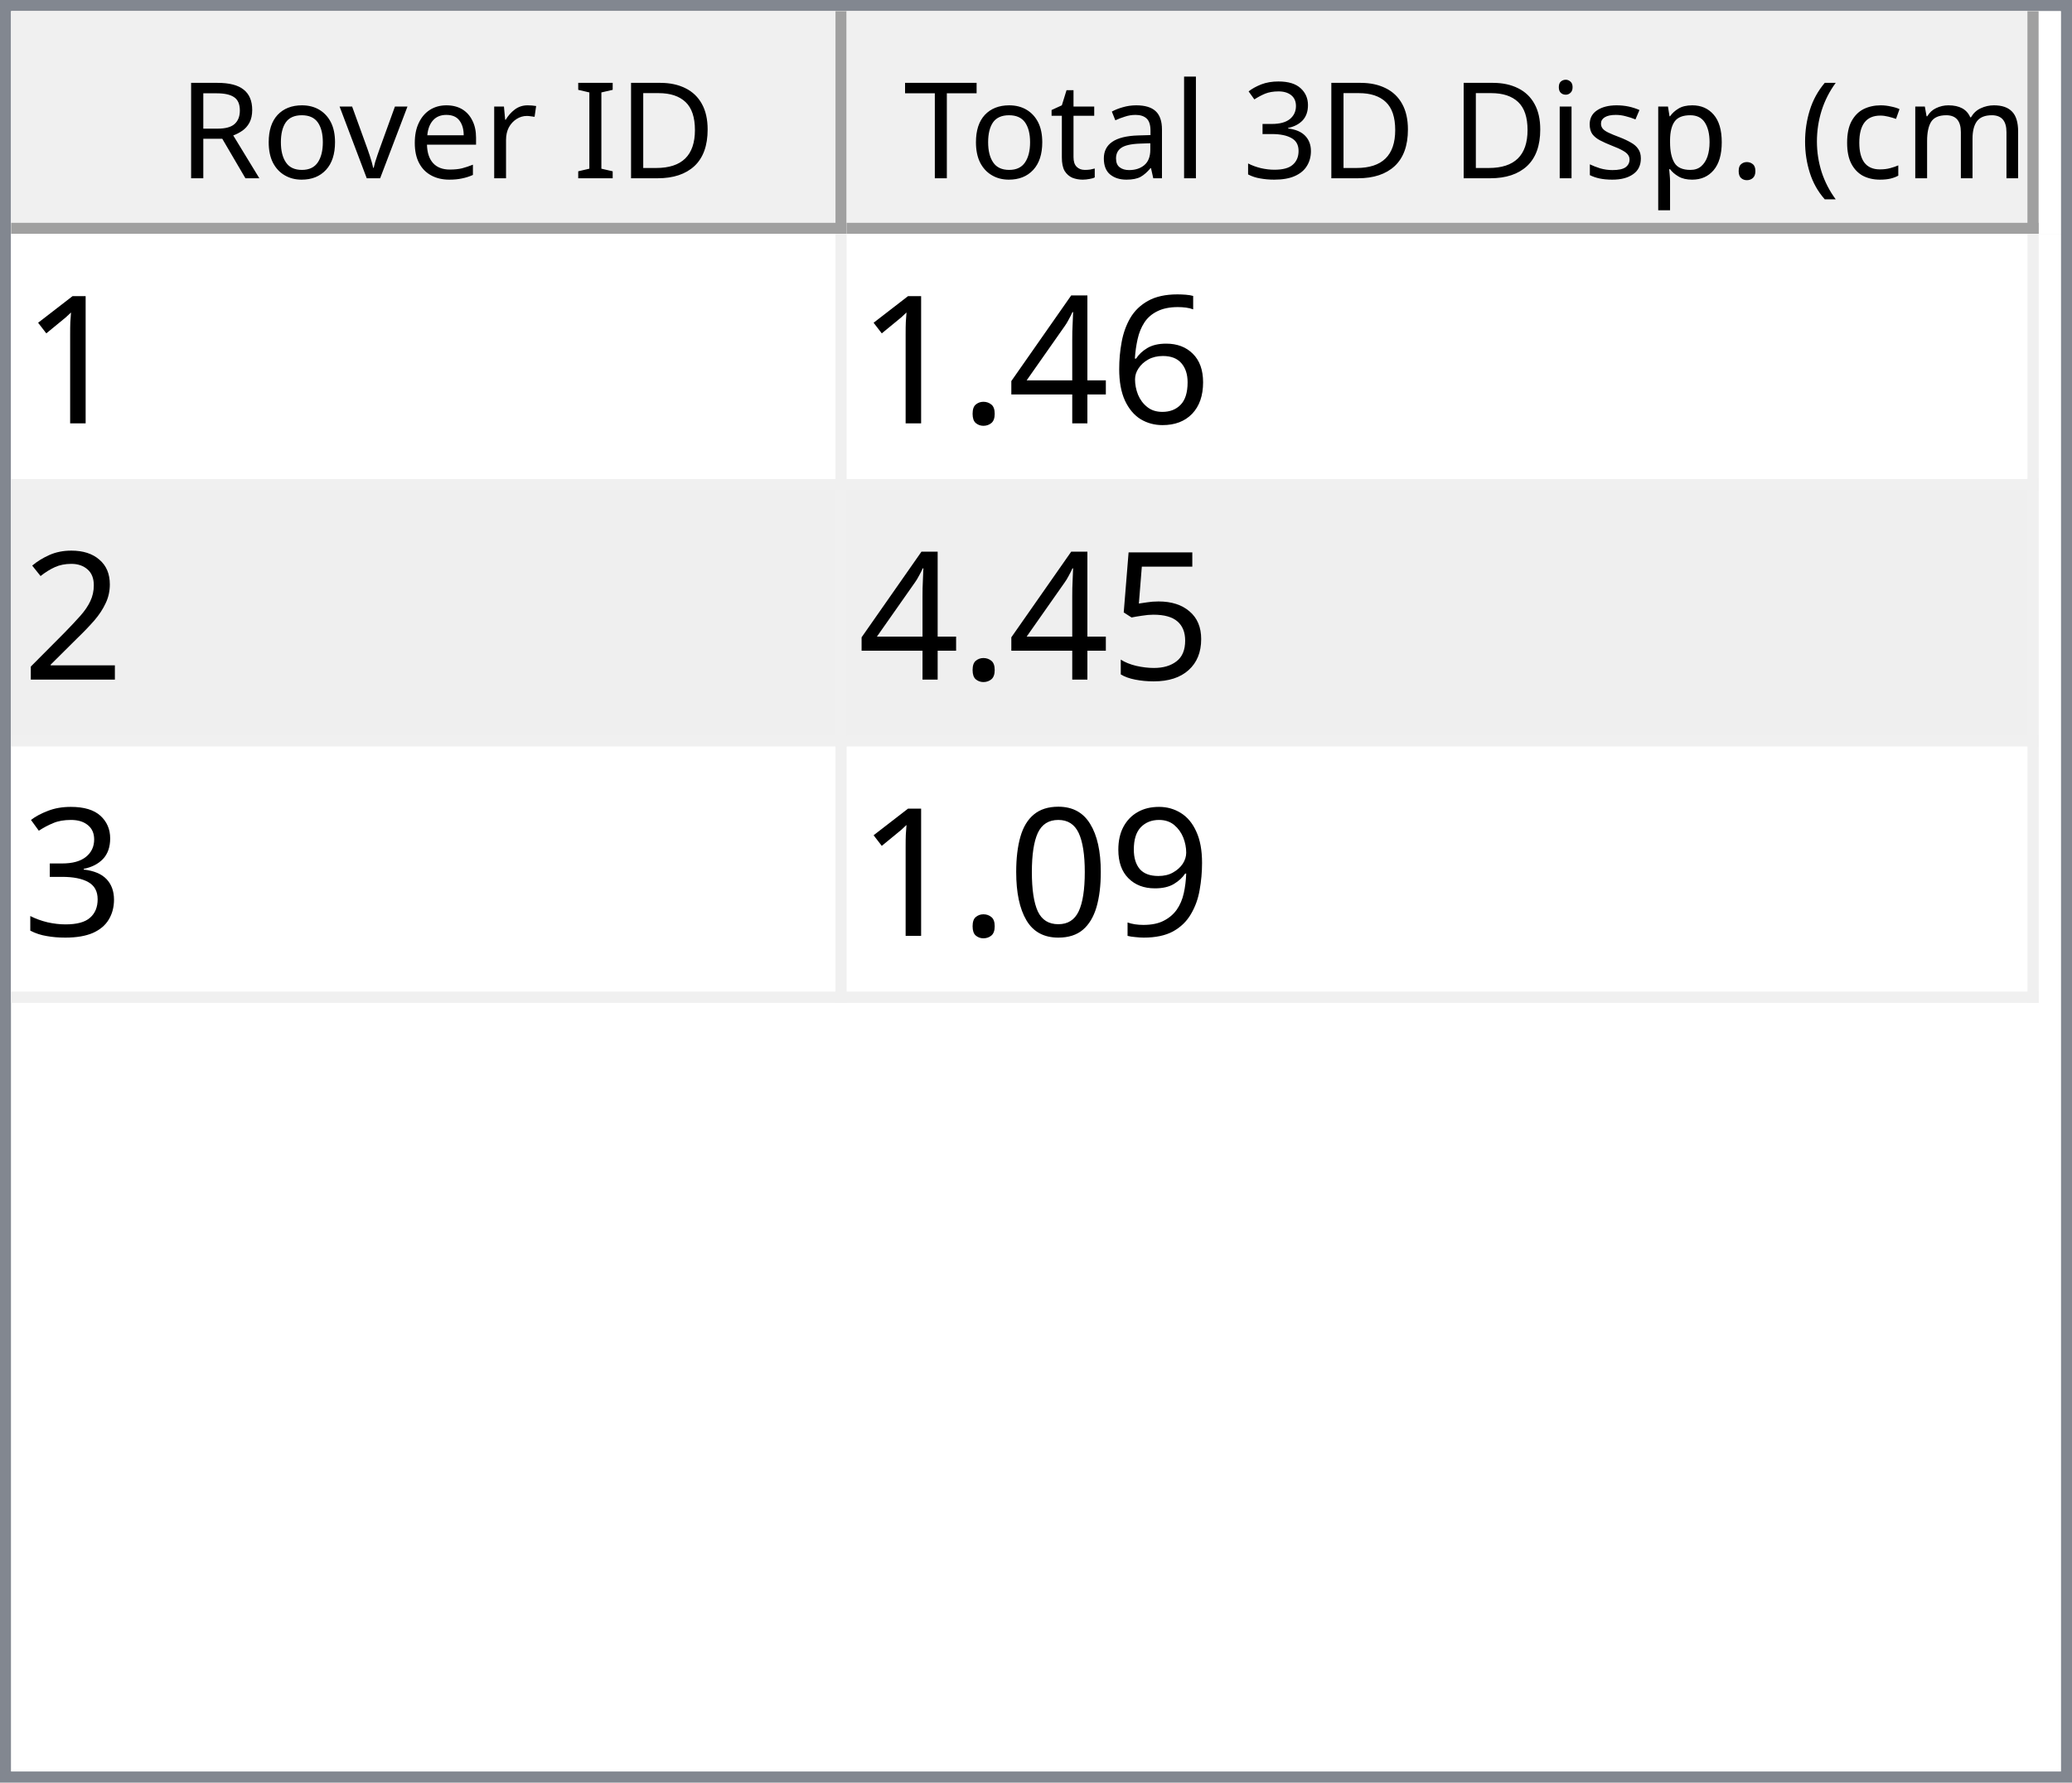
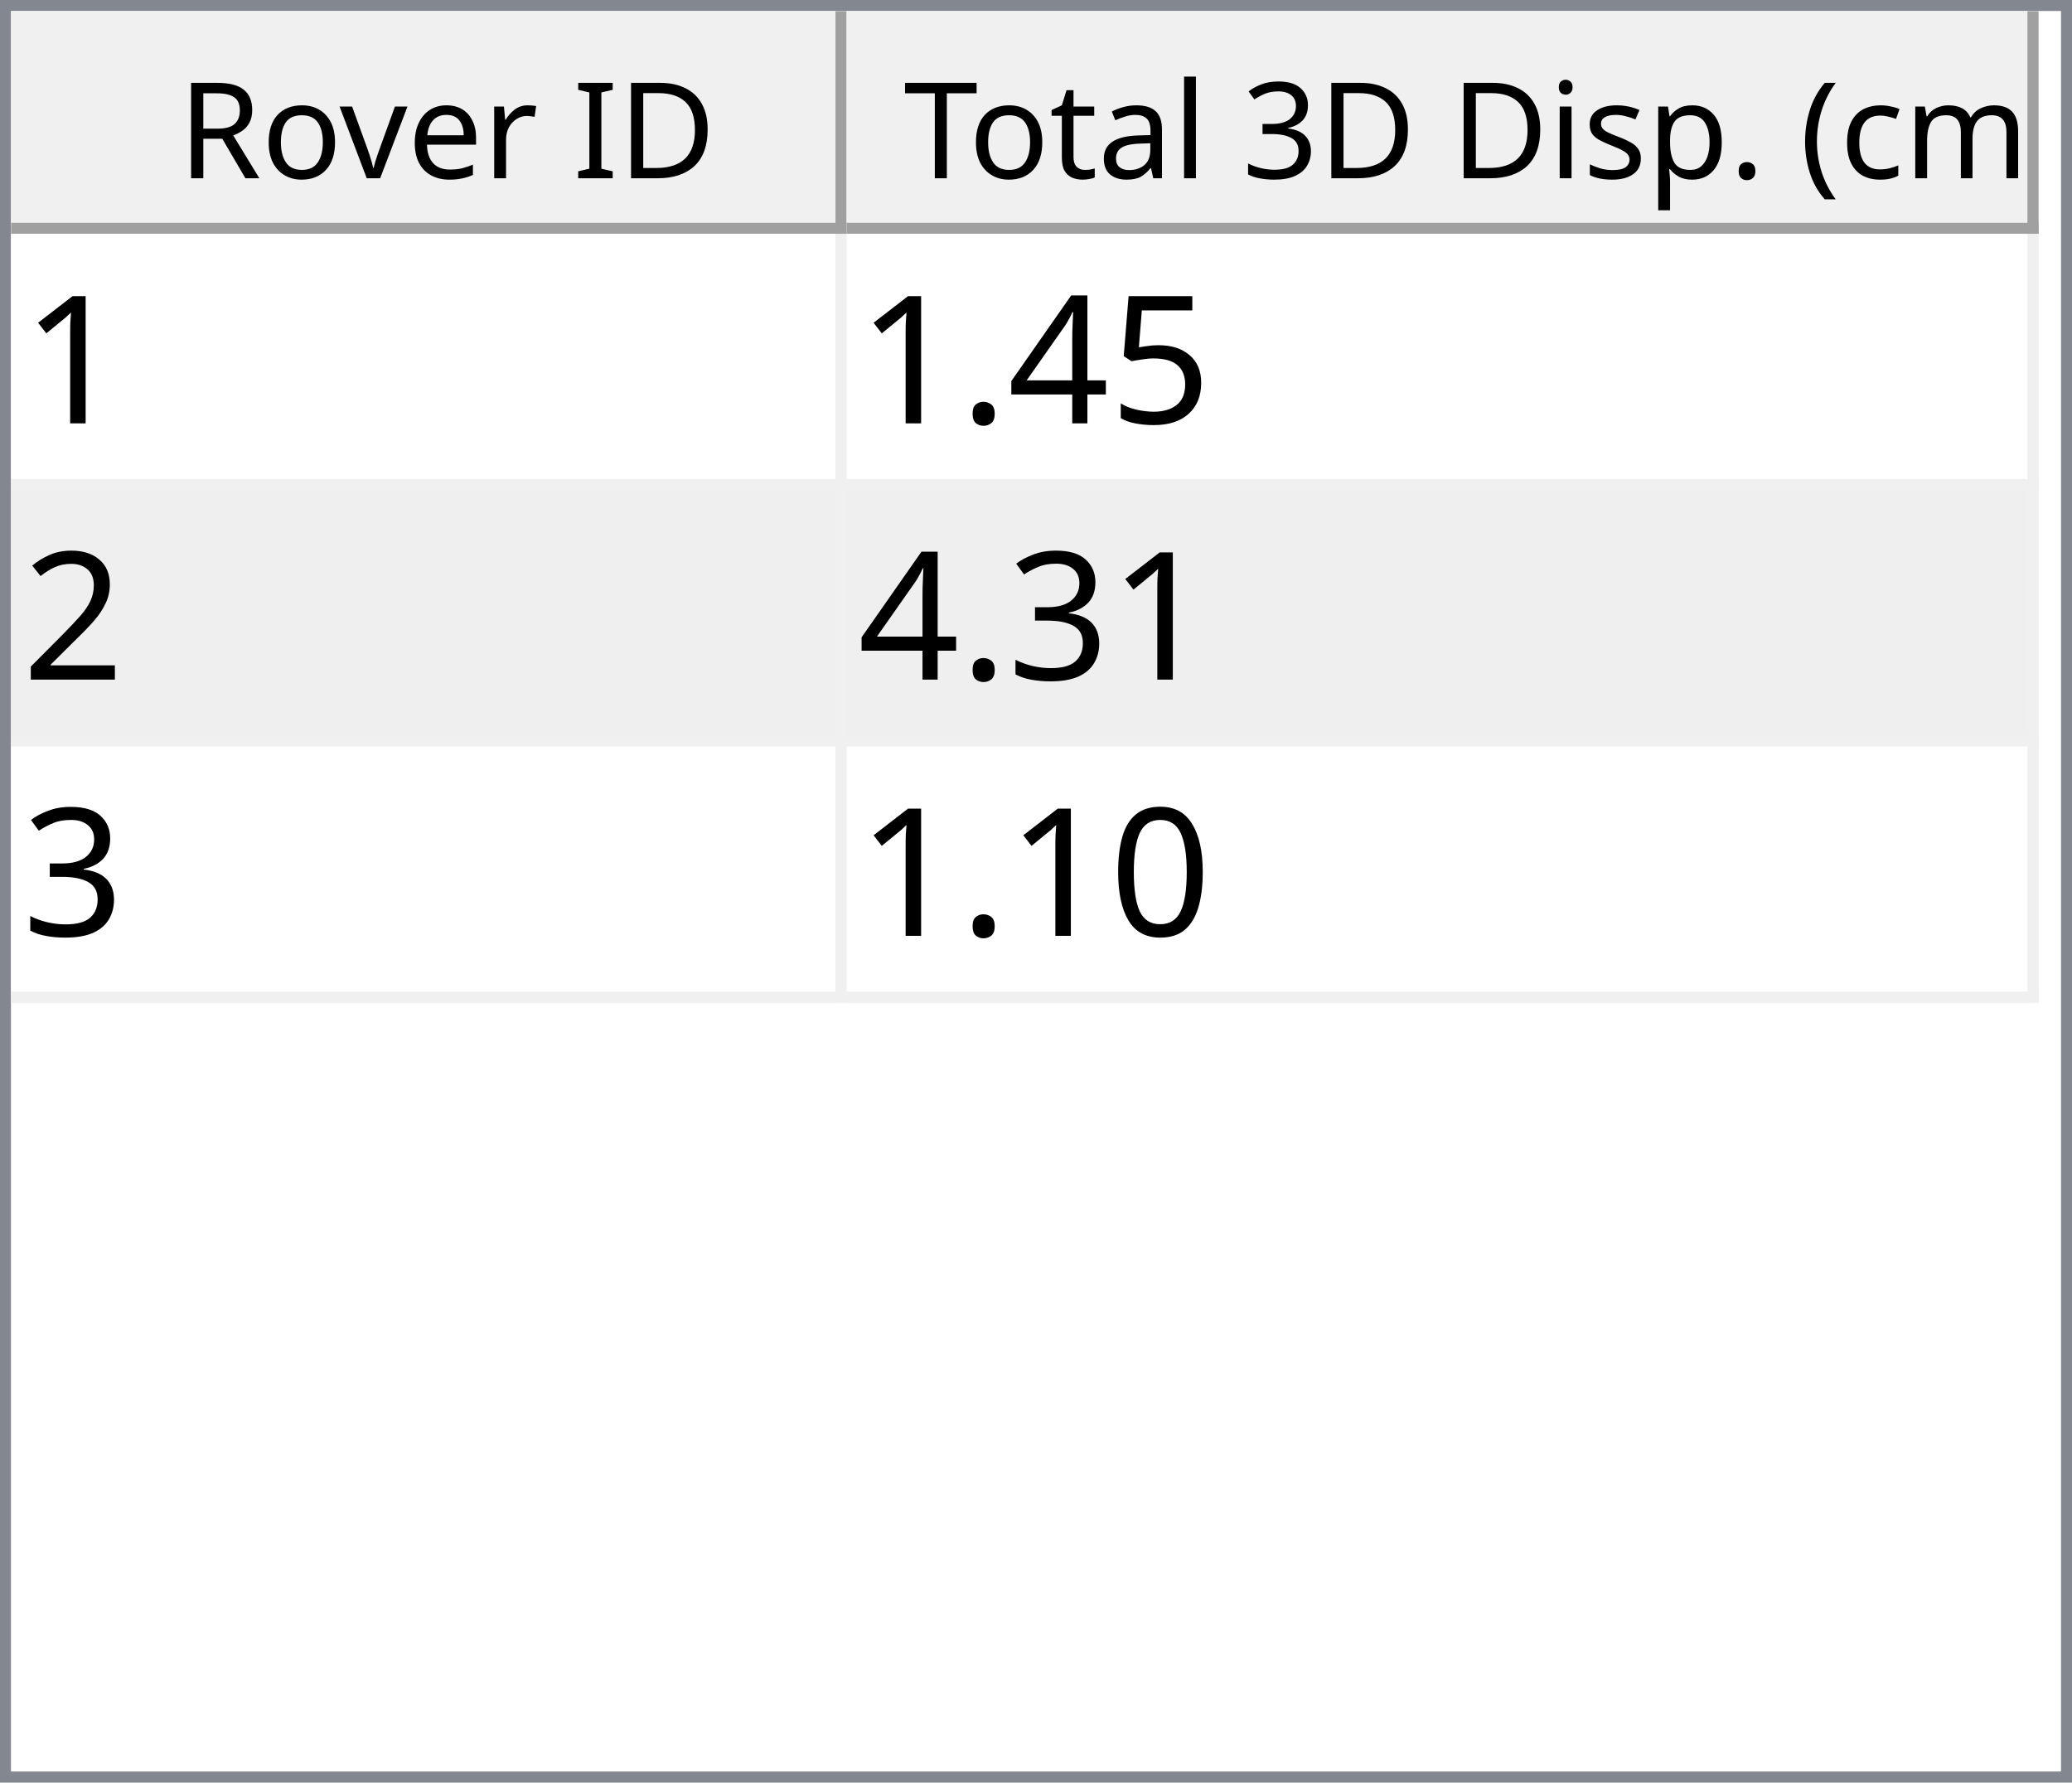
<svg xmlns="http://www.w3.org/2000/svg" style="fill-opacity:1; color-rendering:auto; color-interpolation:auto; text-rendering:auto; stroke:black; stroke-linecap:square; stroke-miterlimit:10; shape-rendering:auto; stroke-opacity:1; fill:black; stroke-dasharray:none; font-weight:normal; stroke-width:1; font-family:'Dialog'; font-style:normal; stroke-linejoin:miter; font-size:12px; stroke-dashoffset:0; image-rendering:auto;" width="186" height="160">
  <defs id="genericDefs" />
  <g>
    <defs id="defs1">
      <clipPath clipPathUnits="userSpaceOnUse" id="clipPath1">
        <path d="M0 0 L186 0 L186 160 L0 160 L0 0 Z" />
      </clipPath>
      <clipPath clipPathUnits="userSpaceOnUse" id="clipPath2">
        <path d="M0 0 L0 160 L186 160 L186 0 Z" />
      </clipPath>
      <clipPath clipPathUnits="userSpaceOnUse" id="clipPath3">
        <path d="M0 0 L0 20 L184 20 L184 0 Z" />
      </clipPath>
      <clipPath clipPathUnits="userSpaceOnUse" id="clipPath4">
        <path d="M0 0 L0 20 L75 20 L75 0 Z" />
      </clipPath>
      <clipPath clipPathUnits="userSpaceOnUse" id="clipPath5">
        <path d="M1 1 L1 19 L74 19 L74 1 Z" />
      </clipPath>
      <clipPath clipPathUnits="userSpaceOnUse" id="clipPath6">
        <path d="M0 0 L0 18 L73 18 L73 0 Z" />
      </clipPath>
      <clipPath clipPathUnits="userSpaceOnUse" id="clipPath7">
        <path d="M-0.5 -0.5 L-0.5 19.5 L74.5 19.5 L74.5 -0.5 Z" />
      </clipPath>
      <clipPath clipPathUnits="userSpaceOnUse" id="clipPath8">
        <path d="M0 0 L0 20 L107 20 L107 0 Z" />
      </clipPath>
      <clipPath clipPathUnits="userSpaceOnUse" id="clipPath9">
        <path d="M1 1 L1 19 L106 19 L106 1 Z" />
      </clipPath>
      <clipPath clipPathUnits="userSpaceOnUse" id="clipPath10">
        <path d="M0 0 L0 18 L105 18 L105 0 Z" />
      </clipPath>
      <clipPath clipPathUnits="userSpaceOnUse" id="clipPath11">
        <path d="M-0.5 -0.5 L-0.5 19.5 L106.5 19.5 L106.5 -0.5 Z" />
      </clipPath>
      <clipPath clipPathUnits="userSpaceOnUse" id="clipPath12">
        <path d="M0 0 L0 138 L184 138 L184 0 Z" />
      </clipPath>
      <clipPath clipPathUnits="userSpaceOnUse" id="clipPath13">
        <path d="M0 0 L0 69 L182 69 L182 0 Z" />
      </clipPath>
      <clipPath clipPathUnits="userSpaceOnUse" id="clipPath14">
        <path d="M-0.5 -0.5 L-0.5 68.5 L181.5 68.5 L181.5 -0.5 Z" />
      </clipPath>
      <clipPath clipPathUnits="userSpaceOnUse" id="clipPath15">
        <path d="M0 0 L0 22 L74 22 L74 0 Z" />
      </clipPath>
      <clipPath clipPathUnits="userSpaceOnUse" id="clipPath16">
        <path d="M0 0 L0 22 L106 22 L106 0 Z" />
      </clipPath>
      <font horiz-adv-x="64.551" id="font1">
        <font-face ascent="107.91" descent="25.098" units-per-em="100" style="font-style:normal; font-family:Segoe UI; font-weight:normal;" />
        <missing-glyph horiz-adv-x="64.551" d="M8.109 0 L8.109 68.266 L56.453 68.266 L56.453 0 L8.109 0 ZM15.328 7.234 L49.219 7.234 L49.219 61.031 L15.328 61.031 L15.328 7.234 Z" />
        <glyph unicode="D" horiz-adv-x="70.117" d="M9.188 0 L9.188 70.016 L28.516 70.016 Q65.531 70.016 65.531 35.891 Q65.531 19.672 55.25 9.836 Q44.969 0 27.734 0 L9.188 0 ZM17.391 62.594 L17.391 7.422 L27.828 7.422 Q41.609 7.422 49.273 14.797 Q56.938 22.172 56.938 35.688 Q56.938 62.594 28.328 62.594 L17.391 62.594 Z" />
        <glyph unicode="I" horiz-adv-x="26.611" d="M17.391 0 L9.188 0 L9.188 70.016 L17.391 70.016 L17.391 0 Z" />
        <glyph unicode=" " horiz-adv-x="27.393" d="" />
        <glyph unicode="r" horiz-adv-x="34.766" d="M34.188 41.891 Q32.078 43.5 28.125 43.5 Q23 43.5 19.555 38.672 Q16.109 33.844 16.109 25.484 L16.109 0 L8.109 0 L8.109 50 L16.109 50 L16.109 39.703 L16.312 39.703 Q18.016 44.969 21.531 47.922 Q25.047 50.875 29.391 50.875 Q32.516 50.875 34.188 50.203 L34.188 41.891 Z" />
        <glyph unicode="e" horiz-adv-x="52.295" d="M48.297 23 L12.984 23 Q13.188 14.656 17.484 10.109 Q21.781 5.562 29.297 5.562 Q37.75 5.562 44.828 11.141 L44.828 3.609 Q38.234 -1.172 27.391 -1.172 Q16.797 -1.172 10.742 5.641 Q4.688 12.453 4.688 24.812 Q4.688 36.469 11.305 43.82 Q17.922 51.172 27.734 51.172 Q37.547 51.172 42.922 44.828 Q48.297 38.484 48.297 27.203 L48.297 23 ZM40.094 29.781 Q40.047 36.719 36.75 40.578 Q33.453 44.438 27.594 44.438 Q21.922 44.438 17.969 40.383 Q14.016 36.328 13.094 29.781 L40.094 29.781 Z" />
        <glyph unicode="v" horiz-adv-x="47.9" d="M47.406 50 L27.484 0 L19.625 0 L0.688 50 L9.469 50 L22.172 13.672 Q23.578 9.672 23.922 6.688 L24.125 6.688 Q24.609 10.453 25.688 13.484 L38.969 50 L47.406 50 Z" />
        <glyph unicode="o" horiz-adv-x="58.594" d="M29 -1.172 Q17.922 -1.172 11.305 5.836 Q4.688 12.844 4.688 24.422 Q4.688 37.016 11.57 44.094 Q18.453 51.172 30.172 51.172 Q41.359 51.172 47.633 44.289 Q53.906 37.406 53.906 25.203 Q53.906 13.234 47.141 6.031 Q40.375 -1.172 29 -1.172 ZM29.594 44.438 Q21.875 44.438 17.383 39.188 Q12.891 33.938 12.891 24.703 Q12.891 15.828 17.43 10.695 Q21.969 5.562 29.594 5.562 Q37.359 5.562 41.531 10.594 Q45.703 15.625 45.703 24.906 Q45.703 34.281 41.531 39.359 Q37.359 44.438 29.594 44.438 Z" />
        <glyph unicode="R" horiz-adv-x="59.814" d="M59.375 0 L49.609 0 L37.891 19.625 Q36.281 22.359 34.766 24.289 Q33.25 26.219 31.664 27.438 Q30.078 28.656 28.25 29.219 Q26.422 29.781 24.125 29.781 L17.391 29.781 L17.391 0 L9.188 0 L9.188 70.016 L30.078 70.016 Q34.672 70.016 38.555 68.867 Q42.438 67.719 45.289 65.375 Q48.141 63.031 49.758 59.547 Q51.375 56.062 51.375 51.375 Q51.375 47.703 50.273 44.656 Q49.172 41.609 47.148 39.211 Q45.125 36.812 42.266 35.133 Q39.406 33.453 35.844 32.516 L35.844 32.328 Q37.594 31.547 38.891 30.547 Q40.188 29.547 41.359 28.18 Q42.531 26.812 43.68 25.078 Q44.828 23.344 46.234 21.047 L59.375 0 ZM17.391 62.594 L17.391 37.203 L28.516 37.203 Q31.594 37.203 34.203 38.133 Q36.812 39.062 38.719 40.797 Q40.625 42.531 41.703 45.047 Q42.781 47.562 42.781 50.688 Q42.781 56.297 39.141 59.445 Q35.5 62.594 28.609 62.594 L17.391 62.594 Z" />
        <glyph unicode=")" horiz-adv-x="30.176" d="M8.297 -15.922 L1.172 -15.922 Q16.406 2.344 16.406 26.812 Q16.406 51.469 1.078 70.016 L8.297 70.016 Q23.531 52.156 23.531 26.703 Q23.531 1.375 8.297 -15.922 Z" />
        <glyph unicode="m" horiz-adv-x="86.133" d="M79.109 0 L71.094 0 L71.094 28.719 Q71.094 37.016 68.531 40.727 Q65.969 44.438 59.906 44.438 Q54.781 44.438 51.195 39.75 Q47.609 35.062 47.609 28.516 L47.609 0 L39.594 0 L39.594 29.688 Q39.594 44.438 28.219 44.438 Q22.953 44.438 19.531 40.016 Q16.109 35.594 16.109 28.516 L16.109 0 L8.109 0 L8.109 50 L16.109 50 L16.109 42.094 L16.312 42.094 Q21.625 51.172 31.844 51.172 Q36.969 51.172 40.773 48.312 Q44.578 45.453 46 40.828 Q51.562 51.172 62.594 51.172 Q79.109 51.172 79.109 30.812 L79.109 0 Z" />
        <glyph unicode="c" horiz-adv-x="46.191" d="M42.188 2.297 Q36.422 -1.172 28.516 -1.172 Q17.828 -1.172 11.258 5.789 Q4.688 12.75 4.688 23.828 Q4.688 36.188 11.766 43.68 Q18.844 51.172 30.672 51.172 Q37.25 51.172 42.281 48.734 L42.281 40.531 Q36.719 44.438 30.375 44.438 Q22.703 44.438 17.797 38.945 Q12.891 33.453 12.891 24.516 Q12.891 15.719 17.508 10.641 Q22.125 5.562 29.891 5.562 Q36.422 5.562 42.188 9.906 L42.188 2.297 Z" />
        <glyph unicode="(" horiz-adv-x="30.176" d="M29.109 -15.922 L21.969 -15.922 Q6.844 1.375 6.844 26.703 Q6.844 52.156 21.969 70.016 L29.203 70.016 Q13.875 51.469 13.875 26.812 Q13.875 2.344 29.109 -15.922 Z" />
        <glyph unicode="." horiz-adv-x="21.68" d="M10.891 -1.078 Q8.641 -1.078 7.055 0.539 Q5.469 2.156 5.469 4.391 Q5.469 6.641 7.055 8.273 Q8.641 9.906 10.891 9.906 Q13.188 9.906 14.797 8.273 Q16.406 6.641 16.406 4.391 Q16.406 2.156 14.797 0.539 Q13.188 -1.078 10.891 -1.078 Z" />
        <glyph unicode="p" horiz-adv-x="58.789" d="M16.312 7.234 L16.109 7.234 L16.109 -23 L8.109 -23 L8.109 50 L16.109 50 L16.109 41.219 L16.312 41.219 Q22.219 51.172 33.594 51.172 Q43.266 51.172 48.688 44.461 Q54.109 37.75 54.109 26.469 Q54.109 13.922 48 6.375 Q41.891 -1.172 31.297 -1.172 Q21.578 -1.172 16.312 7.234 ZM16.109 27.391 L16.109 20.406 Q16.109 14.203 20.141 9.883 Q24.172 5.562 30.375 5.562 Q37.641 5.562 41.773 11.133 Q45.906 16.703 45.906 26.609 Q45.906 34.969 42.047 39.703 Q38.188 44.438 31.594 44.438 Q24.609 44.438 20.359 39.578 Q16.109 34.719 16.109 27.391 Z" />
        <glyph unicode="s" horiz-adv-x="42.432" d="M5.078 1.812 L5.078 10.406 Q11.625 5.562 19.484 5.562 Q30.031 5.562 30.031 12.594 Q30.031 14.594 29.125 15.992 Q28.219 17.391 26.68 18.461 Q25.141 19.531 23.07 20.383 Q21 21.234 18.609 22.172 Q15.281 23.484 12.766 24.828 Q10.25 26.172 8.57 27.859 Q6.891 29.547 6.031 31.695 Q5.172 33.844 5.172 36.719 Q5.172 40.234 6.789 42.945 Q8.406 45.656 11.086 47.484 Q13.766 49.312 17.211 50.242 Q20.656 51.172 24.312 51.172 Q30.812 51.172 35.938 48.922 L35.938 40.828 Q30.422 44.438 23.25 44.438 Q21 44.438 19.195 43.922 Q17.391 43.406 16.094 42.477 Q14.797 41.547 14.086 40.258 Q13.375 38.969 13.375 37.406 Q13.375 35.453 14.086 34.133 Q14.797 32.812 16.164 31.789 Q17.531 30.766 19.484 29.938 Q21.438 29.109 23.922 28.125 Q27.25 26.859 29.883 25.516 Q32.516 24.172 34.375 22.484 Q36.234 20.797 37.234 18.602 Q38.234 16.406 38.234 13.375 Q38.234 9.672 36.602 6.938 Q34.969 4.203 32.234 2.398 Q29.5 0.594 25.93 -0.289 Q22.359 -1.172 18.453 -1.172 Q10.75 -1.172 5.078 1.812 Z" />
        <glyph unicode="i" horiz-adv-x="24.219" d="M12.203 62.703 Q10.062 62.703 8.547 64.164 Q7.031 65.625 7.031 67.875 Q7.031 70.125 8.547 71.609 Q10.062 73.094 12.203 73.094 Q14.406 73.094 15.945 71.609 Q17.484 70.125 17.484 67.875 Q17.484 65.719 15.945 64.211 Q14.406 62.703 12.203 62.703 ZM16.109 0 L8.109 0 L8.109 50 L16.109 50 L16.109 0 Z" />
        <glyph unicode="3" horiz-adv-x="53.906" d="M46.531 19.828 Q46.531 15.094 44.75 11.211 Q42.969 7.328 39.719 4.57 Q36.469 1.812 31.93 0.297 Q27.391 -1.219 21.922 -1.219 Q11.922 -1.219 6 2.594 L6 11.188 Q13.094 5.609 22.219 5.609 Q25.875 5.609 28.828 6.539 Q31.781 7.469 33.906 9.227 Q36.031 10.984 37.18 13.477 Q38.328 15.969 38.328 19.094 Q38.328 32.812 18.797 32.812 L12.984 32.812 L12.984 39.594 L18.5 39.594 Q35.797 39.594 35.797 52.484 Q35.797 64.406 22.609 64.406 Q15.188 64.406 8.688 59.422 L8.688 67.188 Q15.375 71.188 24.609 71.188 Q29 71.188 32.57 69.969 Q36.141 68.75 38.68 66.555 Q41.219 64.359 42.609 61.281 Q44 58.203 44 54.5 Q44 40.672 30.031 36.719 L30.031 36.531 Q33.594 36.141 36.625 34.797 Q39.656 33.453 41.852 31.305 Q44.047 29.156 45.289 26.25 Q46.531 23.344 46.531 19.828 Z" />
        <glyph unicode="l" horiz-adv-x="24.219" d="M16.109 0 L8.109 0 L8.109 74.031 L16.109 74.031 L16.109 0 Z" />
        <glyph unicode="a" horiz-adv-x="50.879" d="M43.891 0 L35.891 0 L35.891 7.812 L35.688 7.812 Q30.469 -1.172 20.312 -1.172 Q12.844 -1.172 8.617 2.781 Q4.391 6.734 4.391 13.281 Q4.391 27.297 20.906 29.594 L35.891 31.688 Q35.891 44.438 25.594 44.438 Q16.547 44.438 9.281 38.281 L9.281 46.484 Q16.656 51.172 26.266 51.172 Q43.891 51.172 43.891 32.516 L43.891 0 ZM35.891 25.297 L23.828 23.641 Q18.266 22.859 15.43 20.875 Q12.594 18.891 12.594 13.875 Q12.594 10.203 15.211 7.883 Q17.828 5.562 22.172 5.562 Q28.125 5.562 32.008 9.742 Q35.891 13.922 35.891 20.312 L35.891 25.297 Z" />
        <glyph unicode="t" horiz-adv-x="33.887" d="M31.297 0.484 Q28.469 -1.078 23.828 -1.078 Q10.688 -1.078 10.688 13.578 L10.688 43.172 L2.094 43.172 L2.094 50 L10.688 50 L10.688 62.203 L18.703 64.797 L18.703 50 L31.297 50 L31.297 43.172 L18.703 43.172 L18.703 14.984 Q18.703 9.969 20.414 7.82 Q22.125 5.672 26.078 5.672 Q29.109 5.672 31.297 7.328 L31.297 0.484 Z" />
        <glyph unicode="T" horiz-adv-x="52.393" d="M50.594 62.594 L30.375 62.594 L30.375 0 L22.172 0 L22.172 62.594 L2 62.594 L2 70.016 L50.594 70.016 L50.594 62.594 Z" />
      </font>
      <font horiz-adv-x="75.0" id="font2">
        <font-face ascent="100.537" descent="21.973" units-per-em="100" style="font-style:normal; font-family:sans-serif; font-weight:normal;" />
        <missing-glyph horiz-adv-x="75.0" d="M12.5 0 L12.5 62.5 L62.5 62.5 L62.5 0 L12.5 0 ZM14.062 1.562 L60.938 1.562 L60.938 60.938 L14.062 60.938 L14.062 1.562 Z" />
        <glyph unicode="1" horiz-adv-x="55.615" d="M37.25 0 L28.469 0 L28.469 56 Q25.297 52.984 20.141 49.953 Q14.984 46.922 10.891 45.406 L10.891 53.906 Q18.266 57.375 23.781 62.305 Q29.297 67.234 31.594 71.875 L37.25 71.875 L37.25 0 Z" />
-         <glyph unicode="6" horiz-adv-x="55.615" d="M49.75 54.047 L41.016 53.375 Q39.844 58.547 37.703 60.891 Q34.125 64.656 28.906 64.656 Q24.703 64.656 21.531 62.312 Q17.391 59.281 14.992 53.469 Q12.594 47.656 12.5 36.922 Q15.672 41.75 20.266 44.094 Q24.859 46.438 29.891 46.438 Q38.672 46.438 44.852 39.969 Q51.031 33.5 51.031 23.25 Q51.031 16.5 48.125 10.719 Q45.219 4.938 40.141 1.859 Q35.062 -1.219 28.609 -1.219 Q17.625 -1.219 10.695 6.859 Q3.766 14.938 3.766 33.5 Q3.766 54.25 11.422 63.672 Q18.109 71.875 29.438 71.875 Q37.891 71.875 43.289 67.141 Q48.688 62.406 49.75 54.047 ZM13.875 23.188 Q13.875 18.656 15.797 14.508 Q17.719 10.359 21.188 8.18 Q24.656 6 28.469 6 Q34.031 6 38.039 10.492 Q42.047 14.984 42.047 22.703 Q42.047 30.125 38.086 34.398 Q34.125 38.672 28.125 38.672 Q22.172 38.672 18.023 34.398 Q13.875 30.125 13.875 23.188 Z" />
+         <glyph unicode="5" horiz-adv-x="55.615" d="M4.156 18.75 L13.375 19.531 Q14.406 12.797 18.141 9.398 Q21.875 6 27.156 6 Q33.5 6 37.891 10.789 Q42.281 15.578 42.281 23.484 Q42.281 31 38.062 35.352 Q33.844 39.703 27 39.703 Q22.75 39.703 19.336 37.773 Q15.922 35.844 13.969 32.766 L5.719 33.844 L12.641 70.609 L48.25 70.609 L48.25 62.203 L19.672 62.203 L15.828 42.969 Q22.266 47.469 29.344 47.469 Q38.719 47.469 45.164 40.969 Q51.609 34.469 51.609 24.266 Q51.609 14.547 45.953 7.469 Q39.062 -1.219 27.156 -1.219 Q17.391 -1.219 11.211 4.25 Q5.031 9.719 4.156 18.75 Z" />
        <glyph unicode="4" horiz-adv-x="55.615" d="M32.328 0 L32.328 17.141 L1.266 17.141 L1.266 25.203 L33.938 71.578 L41.109 71.578 L41.109 25.203 L50.781 25.203 L50.781 17.141 L41.109 17.141 L41.109 0 L32.328 0 ZM32.328 25.203 L32.328 57.469 L9.906 25.203 L32.328 25.203 Z" />
        <glyph unicode="." horiz-adv-x="27.783" d="M9.078 0 L9.078 10.016 L19.094 10.016 L19.094 0 L9.078 0 Z" />
        <glyph unicode="2" horiz-adv-x="55.615" d="M50.344 8.453 L50.344 0 L3.031 0 Q2.938 3.172 4.047 6.109 Q5.859 10.938 9.836 15.625 Q13.812 20.312 21.344 26.469 Q33.016 36.031 37.117 41.625 Q41.219 47.219 41.219 52.203 Q41.219 57.422 37.477 61.008 Q33.734 64.594 27.734 64.594 Q21.391 64.594 17.578 60.789 Q13.766 56.984 13.719 50.25 L4.688 51.172 Q5.609 61.281 11.664 66.578 Q17.719 71.875 27.938 71.875 Q38.234 71.875 44.242 66.164 Q50.25 60.453 50.25 52 Q50.25 47.703 48.492 43.555 Q46.734 39.406 42.656 34.812 Q38.578 30.219 29.109 22.219 Q21.188 15.578 18.945 13.211 Q16.703 10.844 15.234 8.453 L50.344 8.453 Z" />
-         <glyph unicode="5" horiz-adv-x="55.615" d="M4.156 18.75 L13.375 19.531 Q14.406 12.797 18.141 9.398 Q21.875 6 27.156 6 Q33.5 6 37.891 10.789 Q42.281 15.578 42.281 23.484 Q42.281 31 38.062 35.352 Q33.844 39.703 27 39.703 Q22.75 39.703 19.336 37.773 Q15.922 35.844 13.969 32.766 L5.719 33.844 L12.641 70.609 L48.25 70.609 L48.25 62.203 L19.672 62.203 L15.828 42.969 Q22.266 47.469 29.344 47.469 Q38.719 47.469 45.164 40.969 Q51.609 34.469 51.609 24.266 Q51.609 14.547 45.953 7.469 Q39.062 -1.219 27.156 -1.219 Q17.391 -1.219 11.211 4.25 Q5.031 9.719 4.156 18.75 Z" />
        <glyph unicode="3" horiz-adv-x="55.615" d="M4.203 18.891 L12.984 20.062 Q14.5 12.594 18.141 9.297 Q21.781 6 27 6 Q33.203 6 37.477 10.297 Q41.75 14.594 41.75 20.953 Q41.75 27 37.797 30.93 Q33.844 34.859 27.734 34.859 Q25.25 34.859 21.531 33.891 L22.516 41.609 Q23.391 41.5 23.922 41.5 Q29.547 41.5 34.039 44.43 Q38.531 47.359 38.531 53.469 Q38.531 58.297 35.258 61.477 Q31.984 64.656 26.812 64.656 Q21.688 64.656 18.266 61.43 Q14.844 58.203 13.875 51.766 L5.078 53.328 Q6.688 62.156 12.398 67.016 Q18.109 71.875 26.609 71.875 Q32.469 71.875 37.398 69.359 Q42.328 66.844 44.945 62.5 Q47.562 58.156 47.562 53.266 Q47.562 48.641 45.07 44.828 Q42.578 41.016 37.703 38.766 Q44.047 37.312 47.562 32.695 Q51.078 28.078 51.078 21.141 Q51.078 11.766 44.242 5.25 Q37.406 -1.266 26.953 -1.266 Q17.531 -1.266 11.305 4.352 Q5.078 9.969 4.203 18.891 Z" />
-         <glyph unicode="9" horiz-adv-x="55.615" d="M5.469 16.547 L13.922 17.328 Q14.984 11.375 18.016 8.688 Q21.047 6 25.781 6 Q29.828 6 32.883 7.859 Q35.938 9.719 37.891 12.82 Q39.844 15.922 41.164 21.195 Q42.484 26.469 42.484 31.938 Q42.484 32.516 42.438 33.688 Q39.797 29.5 35.234 26.883 Q30.672 24.266 25.344 24.266 Q16.453 24.266 10.305 30.711 Q4.156 37.156 4.156 47.703 Q4.156 58.594 10.578 65.234 Q17 71.875 26.656 71.875 Q33.641 71.875 39.43 68.117 Q45.219 64.359 48.219 57.398 Q51.219 50.438 51.219 37.25 Q51.219 23.531 48.242 15.406 Q45.266 7.281 39.383 3.031 Q33.5 -1.219 25.594 -1.219 Q17.188 -1.219 11.867 3.445 Q6.547 8.109 5.469 16.547 ZM41.453 48.141 Q41.453 55.719 37.43 60.156 Q33.406 64.594 27.734 64.594 Q21.875 64.594 17.531 59.812 Q13.188 55.031 13.188 47.406 Q13.188 40.578 17.312 36.305 Q21.438 32.031 27.484 32.031 Q33.594 32.031 37.523 36.305 Q41.453 40.578 41.453 48.141 Z" />
        <glyph unicode="0" horiz-adv-x="55.615" d="M4.156 35.297 Q4.156 48 6.766 55.742 Q9.375 63.484 14.523 67.68 Q19.672 71.875 27.484 71.875 Q33.25 71.875 37.594 69.555 Q41.938 67.234 44.773 62.867 Q47.609 58.5 49.219 52.227 Q50.828 45.953 50.828 35.297 Q50.828 22.703 48.242 14.969 Q45.656 7.234 40.508 3.008 Q35.359 -1.219 27.484 -1.219 Q17.141 -1.219 11.234 6.203 Q4.156 15.141 4.156 35.297 ZM13.188 35.297 Q13.188 17.672 17.312 11.836 Q21.438 6 27.484 6 Q33.547 6 37.672 11.859 Q41.797 17.719 41.797 35.297 Q41.797 52.984 37.672 58.789 Q33.547 64.594 27.391 64.594 Q21.344 64.594 17.719 59.469 Q13.188 52.938 13.188 35.297 Z" />
      </font>
    </defs>
    <g style="fill:white; stroke:white;">
      <rect x="0" y="0" width="186" style="clip-path:url(#clipPath1); stroke:none;" height="160" />
    </g>
    <g style="fill:white; text-rendering:optimizeSpeed; color-rendering:optimizeSpeed; image-rendering:optimizeSpeed; shape-rendering:crispEdges; stroke:white; color-interpolation:sRGB;">
      <rect x="0" width="186" height="160" y="0" style="stroke:none;" />
      <path style="stroke:none;" d="M0 160 L186 160 L186 0 L0 0 Z" />
    </g>
    <g style="fill:rgb(240,240,240); font-family:'Segoe UI'; stroke:rgb(240,240,240);">
      <rect x="0" y="0" width="186" style="clip-path:url(#clipPath2); stroke:none;" height="160" />
    </g>
    <g style="fill:rgb(130,135,144); font-family:'Segoe UI'; stroke:rgb(130,135,144);">
      <path d="M0 0 L186 0 L186 160 L0 160 L0 0 ZM1 1 L185 1 L185 159 L1 159 L1 1 Z" style="fill-rule:evenodd; clip-path:url(#clipPath2); stroke:none;" />
    </g>
    <g style="fill:white; font-family:'Segoe UI'; stroke:white;" transform="translate(1,1)">
      <rect x="0" y="0" width="184" style="clip-path:url(#clipPath3); stroke:none;" height="20" />
    </g>
    <g style="fill:rgb(240,240,240); font-family:'Segoe UI'; stroke:rgb(240,240,240);" transform="translate(1,1)">
      <rect x="0" y="0" width="75" style="clip-path:url(#clipPath4); stroke:none;" height="20" />
    </g>
    <g style="font-family:'Segoe UI';" transform="translate(2,2)">
      <text x="14" xml:space="preserve" y="14" style="clip-path:url(#clipPath6); stroke:none;">Rover ID</text>
    </g>
    <g style="fill:rgb(160,160,160); font-family:'Segoe UI'; stroke:rgb(160,160,160); stroke-linejoin:bevel;" transform="translate(1.5,1.5)">
      <line x1="74" x2="74" y1="0" style="fill:none; clip-path:url(#clipPath7);" y2="19" />
    </g>
    <g style="fill:rgb(160,160,160); font-family:'Segoe UI'; stroke:rgb(160,160,160); stroke-linejoin:bevel;" transform="matrix(1,0,0,1,1,1) translate(0.5,0.5)">
      <line x1="0" x2="74" y1="19" style="fill:none; clip-path:url(#clipPath7);" y2="19" />
    </g>
    <g style="fill:rgb(240,240,240); font-family:'Segoe UI'; stroke:rgb(240,240,240);" transform="translate(76,1)">
      <rect x="0" y="0" width="107" style="clip-path:url(#clipPath8); stroke:none;" height="20" />
    </g>
    <g style="font-family:'Segoe UI';" transform="translate(77,2)">
      <text x="1" xml:space="preserve" y="14" style="clip-path:url(#clipPath10); stroke:none;"> Total 3D Disp. (cm)</text>
    </g>
    <g style="fill:rgb(160,160,160); font-family:'Segoe UI'; stroke:rgb(160,160,160); stroke-linejoin:bevel;" transform="translate(76.5,1.5)">
      <line x1="106" x2="106" y1="0" style="fill:none; clip-path:url(#clipPath11);" y2="19" />
    </g>
    <g style="fill:rgb(160,160,160); font-family:'Segoe UI'; stroke:rgb(160,160,160); stroke-linejoin:bevel;" transform="matrix(1,0,0,1,76,1) translate(0.5,0.5)">
      <line x1="0" x2="106" y1="19" style="fill:none; clip-path:url(#clipPath11);" y2="19" />
    </g>
    <g style="fill:white; font-family:'Segoe UI'; stroke:white;" transform="translate(1,21)">
      <rect x="0" y="0" width="184" style="clip-path:url(#clipPath12); stroke:none;" height="138" />
    </g>
    <g style="fill:rgb(240,240,240); font-size:16px; font-family:sans-serif; stroke:rgb(240,240,240);" transform="translate(1,21)">
      <rect x="0" y="0" width="182" style="clip-path:url(#clipPath13); stroke:none;" height="69" />
      <line transform="translate(0.5,0.5)" x1="0" x2="181" y1="22" style="clip-path:url(#clipPath14); fill:none; stroke-linejoin:bevel;" y2="22" />
    </g>
    <g transform="matrix(1,0,0,1,1,21) translate(0.5,0.5)" style="fill:rgb(240,240,240); font-size:16px; font-family:sans-serif; stroke:rgb(240,240,240); stroke-linejoin:bevel;">
      <line x1="0" x2="181" y1="45" style="fill:none; clip-path:url(#clipPath14);" y2="45" />
    </g>
    <g transform="matrix(1,0,0,1,1,21) translate(0.5,0.5)" style="fill:rgb(240,240,240); font-size:16px; font-family:sans-serif; stroke:rgb(240,240,240); stroke-linejoin:bevel;">
      <line x1="0" x2="181" y1="68" style="fill:none; clip-path:url(#clipPath14);" y2="68" />
    </g>
    <g transform="matrix(1,0,0,1,1,21) translate(0.5,0.5)" style="fill:rgb(240,240,240); font-size:16px; font-family:sans-serif; stroke:rgb(240,240,240); stroke-linejoin:bevel;">
      <line x1="74" x2="74" y1="0" style="fill:none; clip-path:url(#clipPath14);" y2="68" />
    </g>
    <g transform="matrix(1,0,0,1,1,21) translate(0.5,0.5)" style="fill:rgb(240,240,240); font-size:16px; font-family:sans-serif; stroke:rgb(240,240,240); stroke-linejoin:bevel;">
      <line x1="181" x2="181" y1="0" style="fill:none; clip-path:url(#clipPath14);" y2="68" />
    </g>
    <g style="fill:white; font-size:16px; font-family:sans-serif; stroke:white;" transform="matrix(1,0,0,1,1,21)">
      <rect x="0" y="0" width="74" style="clip-path:url(#clipPath15); stroke:none;" height="22" />
      <text x="1" y="17" style="fill:black; clip-path:url(#clipPath15); stroke:none;" xml:space="preserve">1</text>
    </g>
    <g style="fill:white; font-size:16px; font-family:sans-serif; stroke:white;" transform="matrix(1,0,0,1,1,21) translate(75,0)">
      <rect x="0" y="0" width="106" style="clip-path:url(#clipPath16); stroke:none;" height="22" />
-       <text x="1" y="17" style="fill:black; clip-path:url(#clipPath16); stroke:none;" xml:space="preserve">1.46</text>
+       <text x="1" y="17" style="fill:black; clip-path:url(#clipPath16); stroke:none;" xml:space="preserve">1.45</text>
    </g>
    <g style="fill:rgb(239,239,239); font-size:16px; font-family:sans-serif; stroke:rgb(239,239,239);" transform="matrix(1,0,0,1,1,21) translate(0,23)">
      <rect x="0" y="0" width="74" style="clip-path:url(#clipPath15); stroke:none;" height="22" />
      <text x="1" y="17" style="fill:black; clip-path:url(#clipPath15); stroke:none;" xml:space="preserve">2</text>
    </g>
    <g style="fill:rgb(239,239,239); font-size:16px; font-family:sans-serif; stroke:rgb(239,239,239);" transform="matrix(1,0,0,1,1,21) translate(75,23)">
      <rect x="0" y="0" width="106" style="clip-path:url(#clipPath16); stroke:none;" height="22" />
-       <text x="1" y="17" style="fill:black; clip-path:url(#clipPath16); stroke:none;" xml:space="preserve">4.45</text>
+       <text x="1" y="17" style="fill:black; clip-path:url(#clipPath16); stroke:none;" xml:space="preserve">4.31</text>
    </g>
    <g style="fill:white; font-size:16px; font-family:sans-serif; stroke:white;" transform="matrix(1,0,0,1,1,21) translate(0,46)">
      <rect x="0" y="0" width="74" style="clip-path:url(#clipPath15); stroke:none;" height="22" />
      <text x="1" y="17" style="fill:black; clip-path:url(#clipPath15); stroke:none;" xml:space="preserve">3</text>
    </g>
    <g style="fill:white; font-size:16px; font-family:sans-serif; stroke:white;" transform="matrix(1,0,0,1,1,21) translate(75,46)">
      <rect x="0" y="0" width="106" style="clip-path:url(#clipPath16); stroke:none;" height="22" />
-       <text x="1" y="17" style="fill:black; clip-path:url(#clipPath16); stroke:none;" xml:space="preserve">1.09</text>
+       <text x="1" y="17" style="fill:black; clip-path:url(#clipPath16); stroke:none;" xml:space="preserve">1.10</text>
    </g>
  </g>
</svg>
